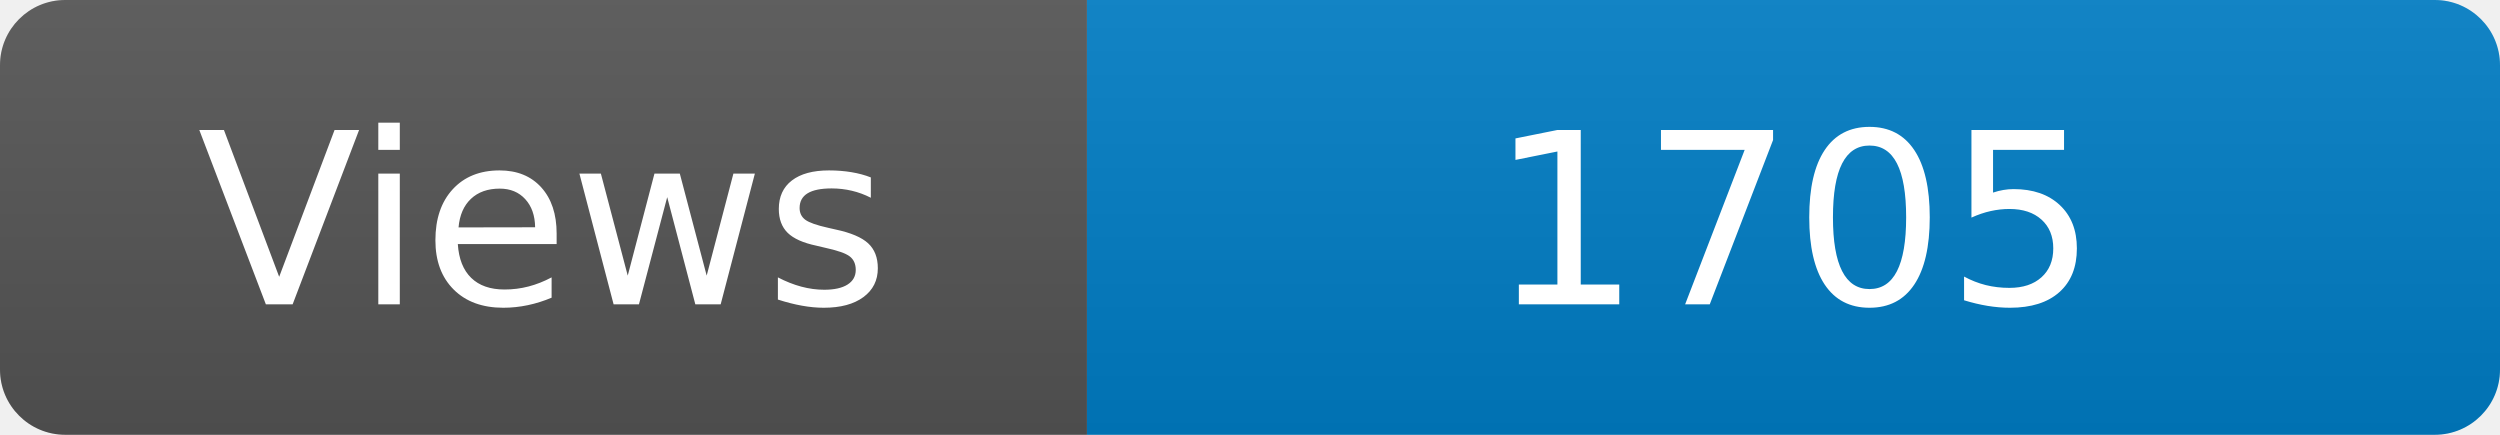
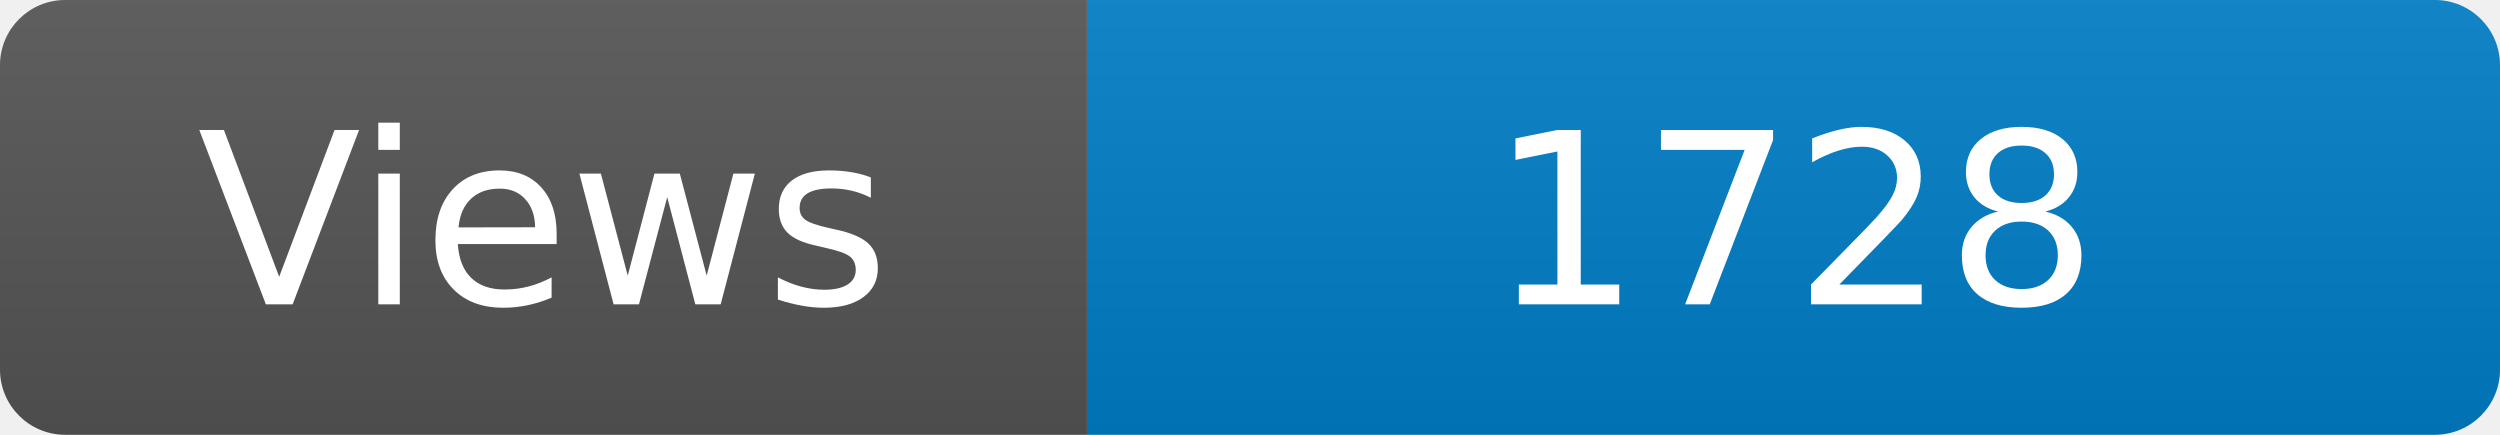
<svg xmlns="http://www.w3.org/2000/svg" width="115" height="20" role="img" aria-label="Maintained?: yes">
  <linearGradient id="s" x2="0" y2="100%">
    <stop offset="0" stop-color="#bbb" stop-opacity=".1" />
    <stop offset="1" stop-opacity=".1" />
  </linearGradient>
  <clipPath id="r">
    <rect width="115" height="20" rx="3" fill="#fff" />
  </clipPath>
  <g clip-path="url(#r)">
    <rect width="50" height="20" fill="#555" />
    <rect x="50" width="160" height="20" fill="#007ec6" />
    <rect width="115" height="20" fill="url(#s)" />
  </g>
  <g fill="#fff" text-anchor="middle" font-family="Verdana,Geneva,DejaVu Sans,sans-serif" font-size="110">
    <text x="250" y="140" transform="scale(.1)" fill="#fff">Views</text>
-     <text x="825" y="140" transform="scale(.1)" fill="#fff">1705</text>
+     <text x="825" y="140" transform="scale(.1)" fill="#fff">1728</text>
  </g>
</svg>
